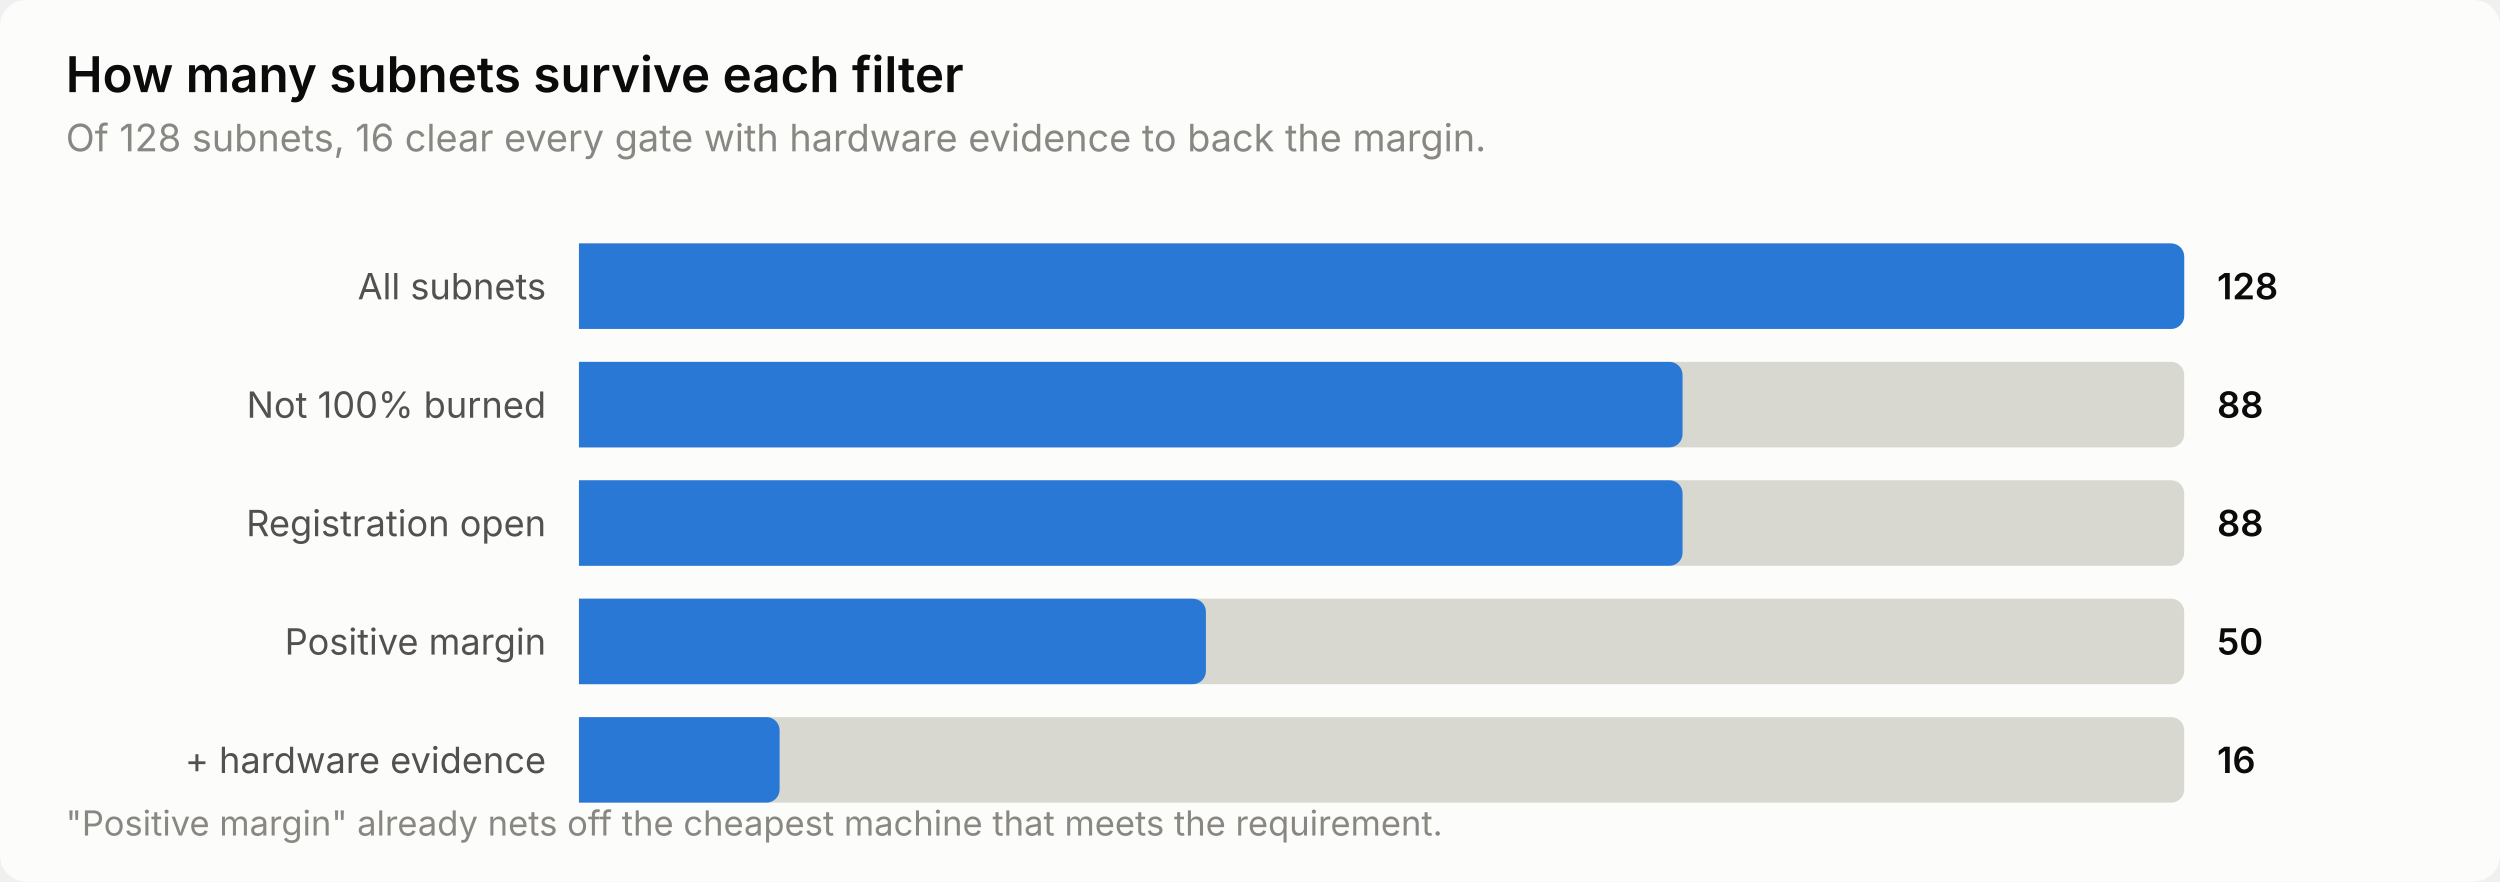
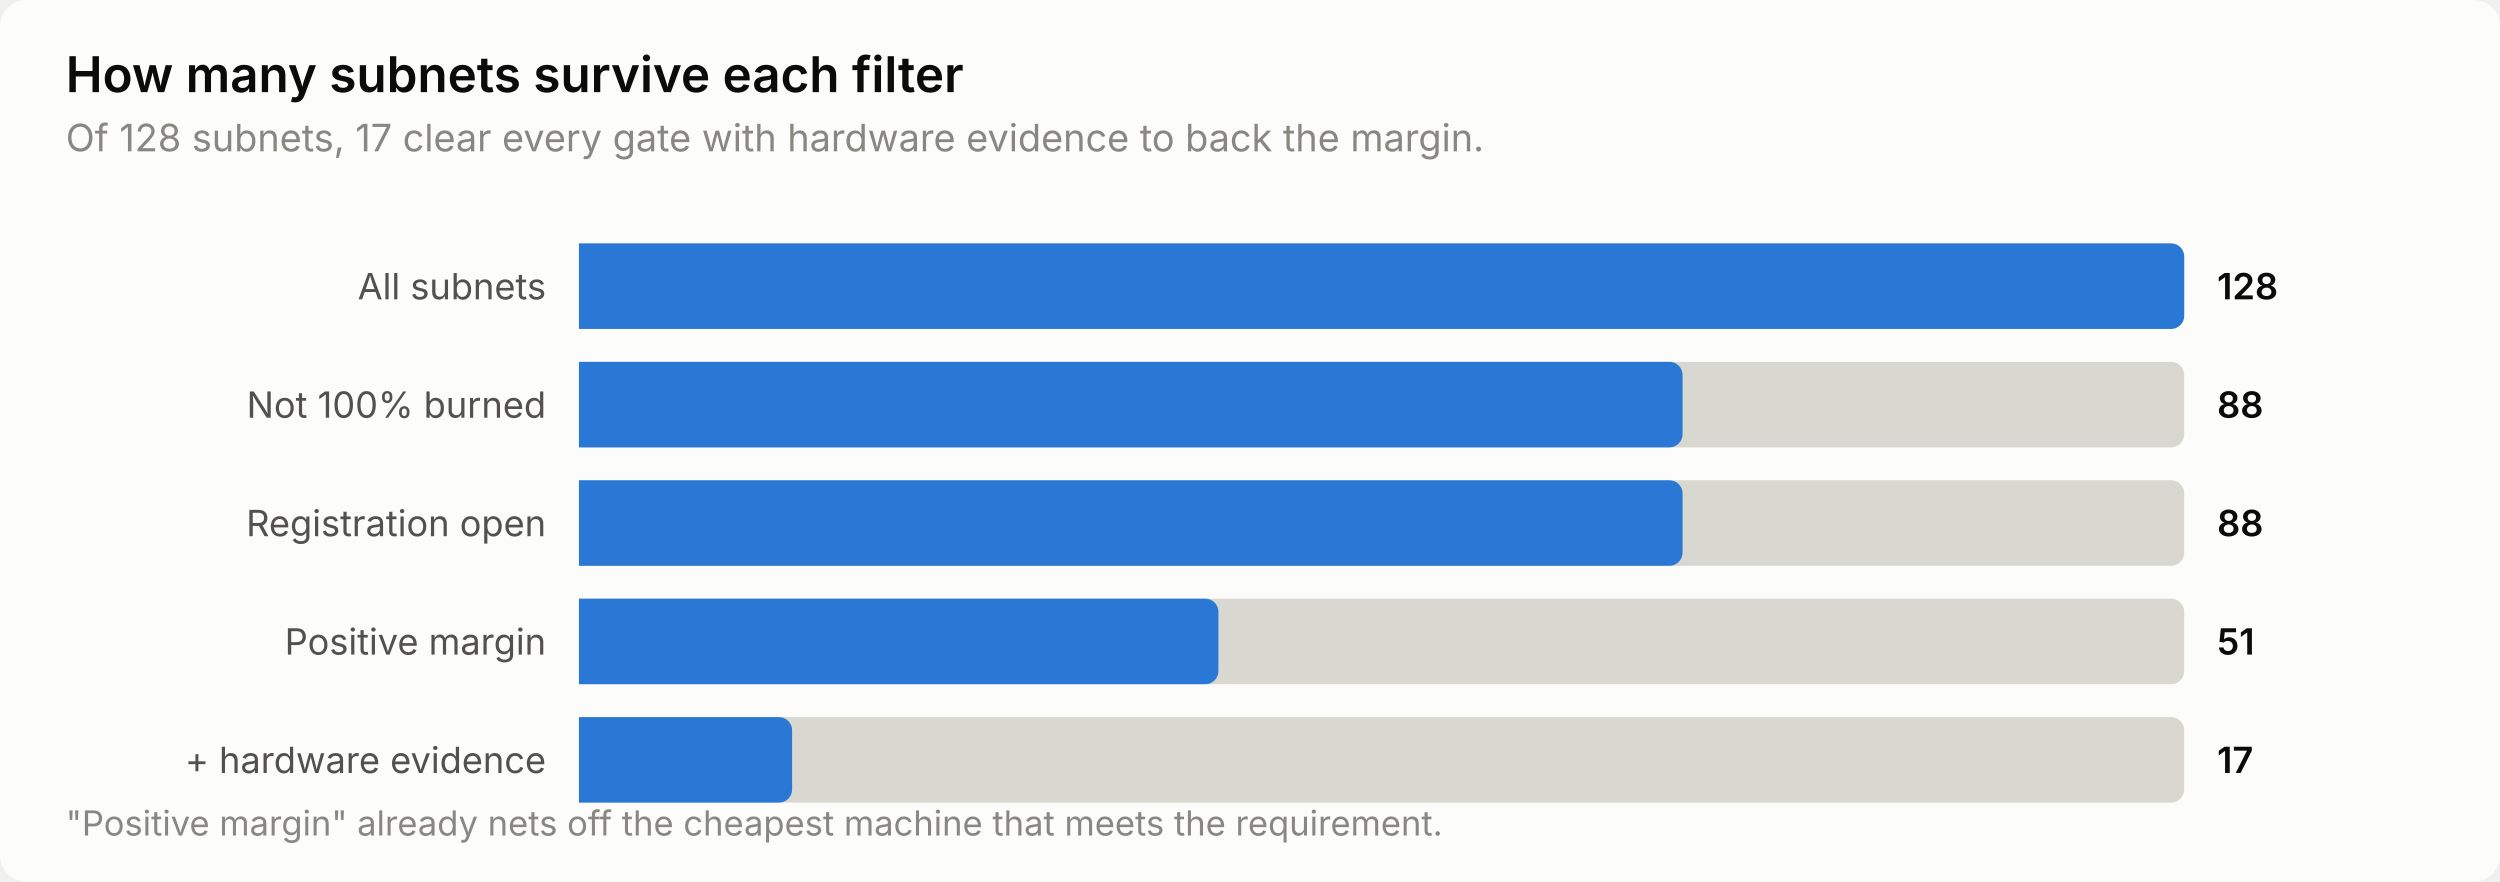
<svg xmlns="http://www.w3.org/2000/svg" width="760" height="268" viewBox="0 0 760 268" role="img" aria-label="How many subnets survive each filter">
  <style>
    text { font-family: system-ui, -apple-system, 'Segoe UI', sans-serif; }
    .t-title { font-size: 15px; font-weight: 600; }
    .t-sub { font-size: 11.5px; }
    .t-lab { font-size: 11px; }
    .t-val { font-size: 11px; font-weight: 600; font-variant-numeric: tabular-nums; }
    .t-tick { font-size: 10.5px; font-variant-numeric: tabular-nums; }

    .surface { fill: #fcfcfb; }
    .ink { fill: #0b0b0b; }
    .ink2 { fill: #52514e; }
    .muted { fill: #898781; }
    .grid { stroke: #e1e0d9; }
    .axis { stroke: #c3c2b7; }
    .accent { fill: #2a78d6; }
    .critical { fill: #d03b3b; }
    .deemph { fill: #d8d7d0; }

    @media (prefers-color-scheme: dark) {
      .surface { fill: #1a1a19; }
      .ink { fill: #ffffff; }
      .ink2 { fill: #c3c2b7; }
      .muted { fill: #898781; }
      .grid { stroke: #2c2c2a; }
      .axis { stroke: #383835; }
      .accent { fill: #3987e5; }
      .deemph { fill: #3a3a37; }
    }
</style>
  <rect class="surface" width="760" height="268" rx="8" />
  <text class="ink t-title" x="20" y="28">How many subnets survive each filter</text>
-   <text class="muted t-sub" x="20" y="46">Of 128 subnets, 16 clear every gate with hardware evidence to back the margin.</text>
+   <text class="muted t-sub" x="20" y="46">Of 128 subnets, 17 clear every gate with hardware evidence to back the margin.</text>
  <text class="ink2 t-lab" x="166" y="91" text-anchor="end">All subnets</text>
  <path class="deemph" d="M176.0,74.0 H660.0 a4.0,4.0 0 0 1 4.0,4.0 V96.0 a4.0,4.0 0 0 1 -4.0,4.0 H176.0 Z" />
  <path class="accent" d="M176.0,74.0 H660.0 a4.0,4.0 0 0 1 4.0,4.0 V96.0 a4.0,4.0 0 0 1 -4.0,4.0 H176.0 Z" />
  <text class="ink t-val" x="674" y="91">128</text>
  <text class="ink2 t-lab" x="166" y="127" text-anchor="end">Not 100% burned</text>
  <path class="deemph" d="M176.0,110.0 H660.0 a4.0,4.0 0 0 1 4.0,4.0 V132.0 a4.0,4.0 0 0 1 -4.0,4.0 H176.0 Z" />
  <path class="accent" d="M176.0,110.0 H507.5 a4.0,4.0 0 0 1 4.0,4.0 V132.0 a4.0,4.0 0 0 1 -4.0,4.0 H176.0 Z" />
  <text class="ink t-val" x="674" y="127">88</text>
  <text class="ink2 t-lab" x="166" y="163" text-anchor="end">Registration open</text>
  <path class="deemph" d="M176.0,146.0 H660.0 a4.0,4.0 0 0 1 4.0,4.0 V168.0 a4.0,4.0 0 0 1 -4.0,4.0 H176.0 Z" />
  <path class="accent" d="M176.0,146.0 H507.5 a4.0,4.0 0 0 1 4.0,4.0 V168.0 a4.0,4.0 0 0 1 -4.0,4.0 H176.0 Z" />
  <text class="ink t-val" x="674" y="163">88</text>
  <text class="ink2 t-lab" x="166" y="199" text-anchor="end">Positive margin</text>
  <path class="deemph" d="M176.0,182.0 H660.0 a4.0,4.0 0 0 1 4.0,4.0 V204.0 a4.0,4.0 0 0 1 -4.0,4.0 H176.0 Z" />
-   <path class="accent" d="M176.0,182.0 H362.6 a4.0,4.0 0 0 1 4.0,4.0 V204.0 a4.0,4.0 0 0 1 -4.0,4.0 H176.0 Z" />
-   <text class="ink t-val" x="674" y="199">50</text>
+   <path class="accent" d="M176.0,182.0 H366.4 a4.0,4.0 0 0 1 4.0,4.0 V204.0 a4.0,4.0 0 0 1 -4.0,4.0 H176.0 Z" />
+   <text class="ink t-val" x="674" y="199">51</text>
  <text class="ink2 t-lab" x="166" y="235" text-anchor="end">+ hardware evidence</text>
  <path class="deemph" d="M176.0,218.0 H660.0 a4.0,4.0 0 0 1 4.0,4.0 V240.0 a4.0,4.0 0 0 1 -4.0,4.0 H176.0 Z" />
-   <path class="accent" d="M176.0,218.0 H233.0 a4.0,4.0 0 0 1 4.0,4.0 V240.0 a4.0,4.0 0 0 1 -4.0,4.0 H176.0 Z" />
-   <text class="ink t-val" x="674" y="235">16</text>
+   <path class="accent" d="M176.0,218.0 H236.8 a4.0,4.0 0 0 1 4.0,4.0 V240.0 a4.0,4.0 0 0 1 -4.0,4.0 H176.0 Z" />
+   <text class="ink t-val" x="674" y="235">17</text>
  <text class="muted t-tick" x="20" y="254">"Positive margin" already nets off the cheapest machine that meets the requirement.</text>
</svg>
